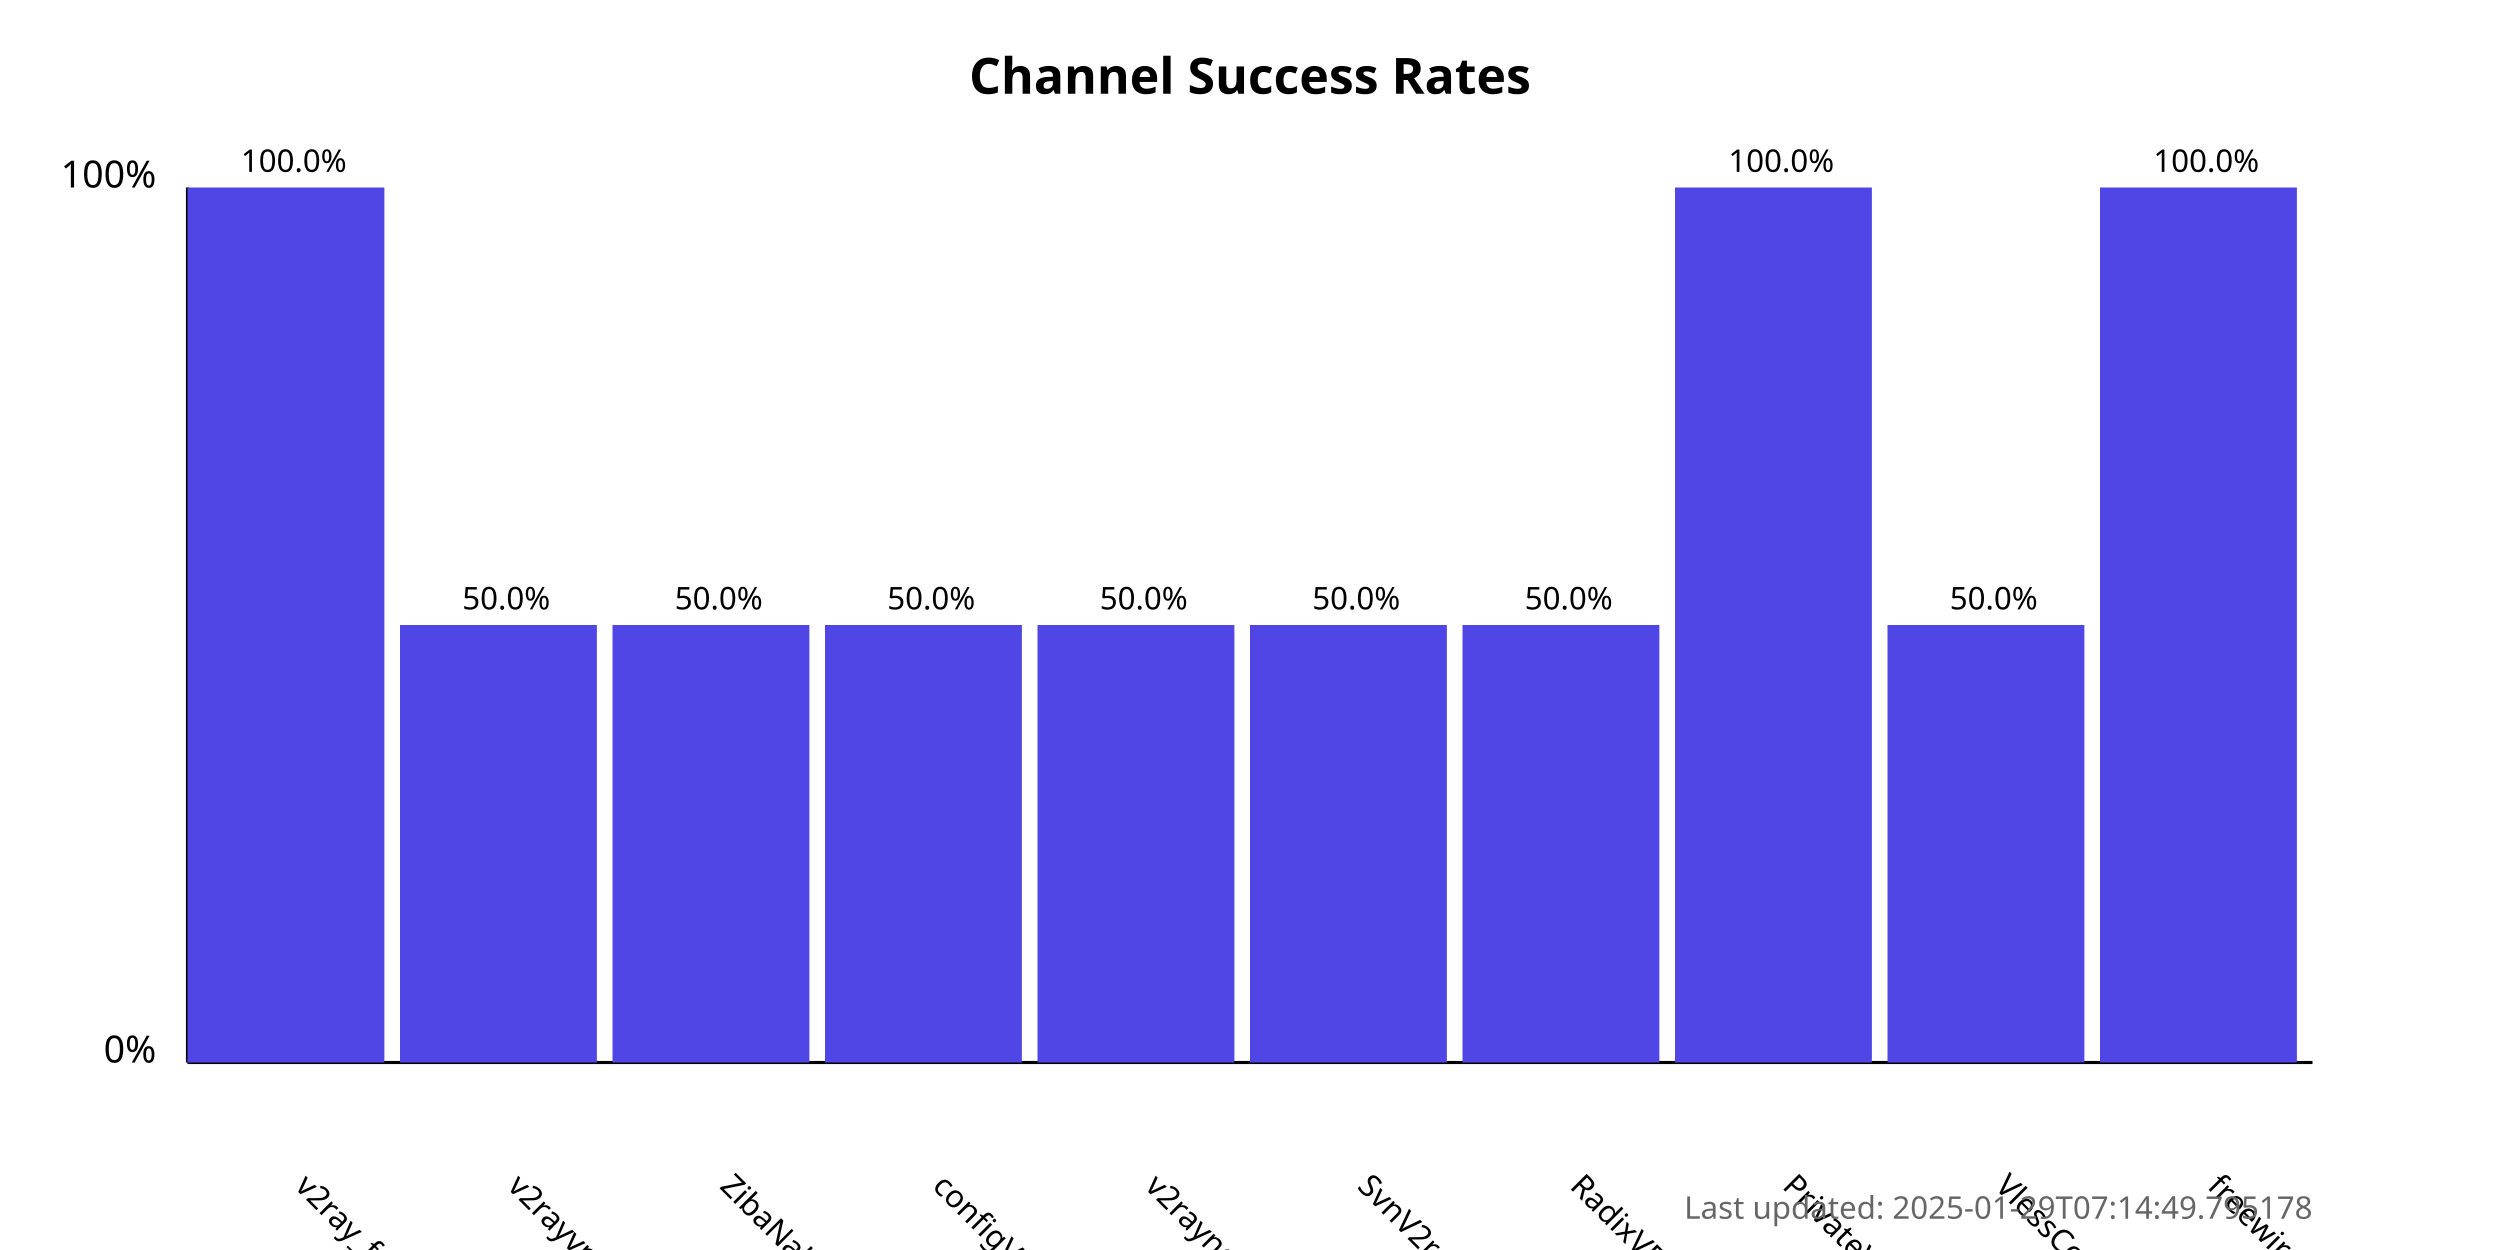
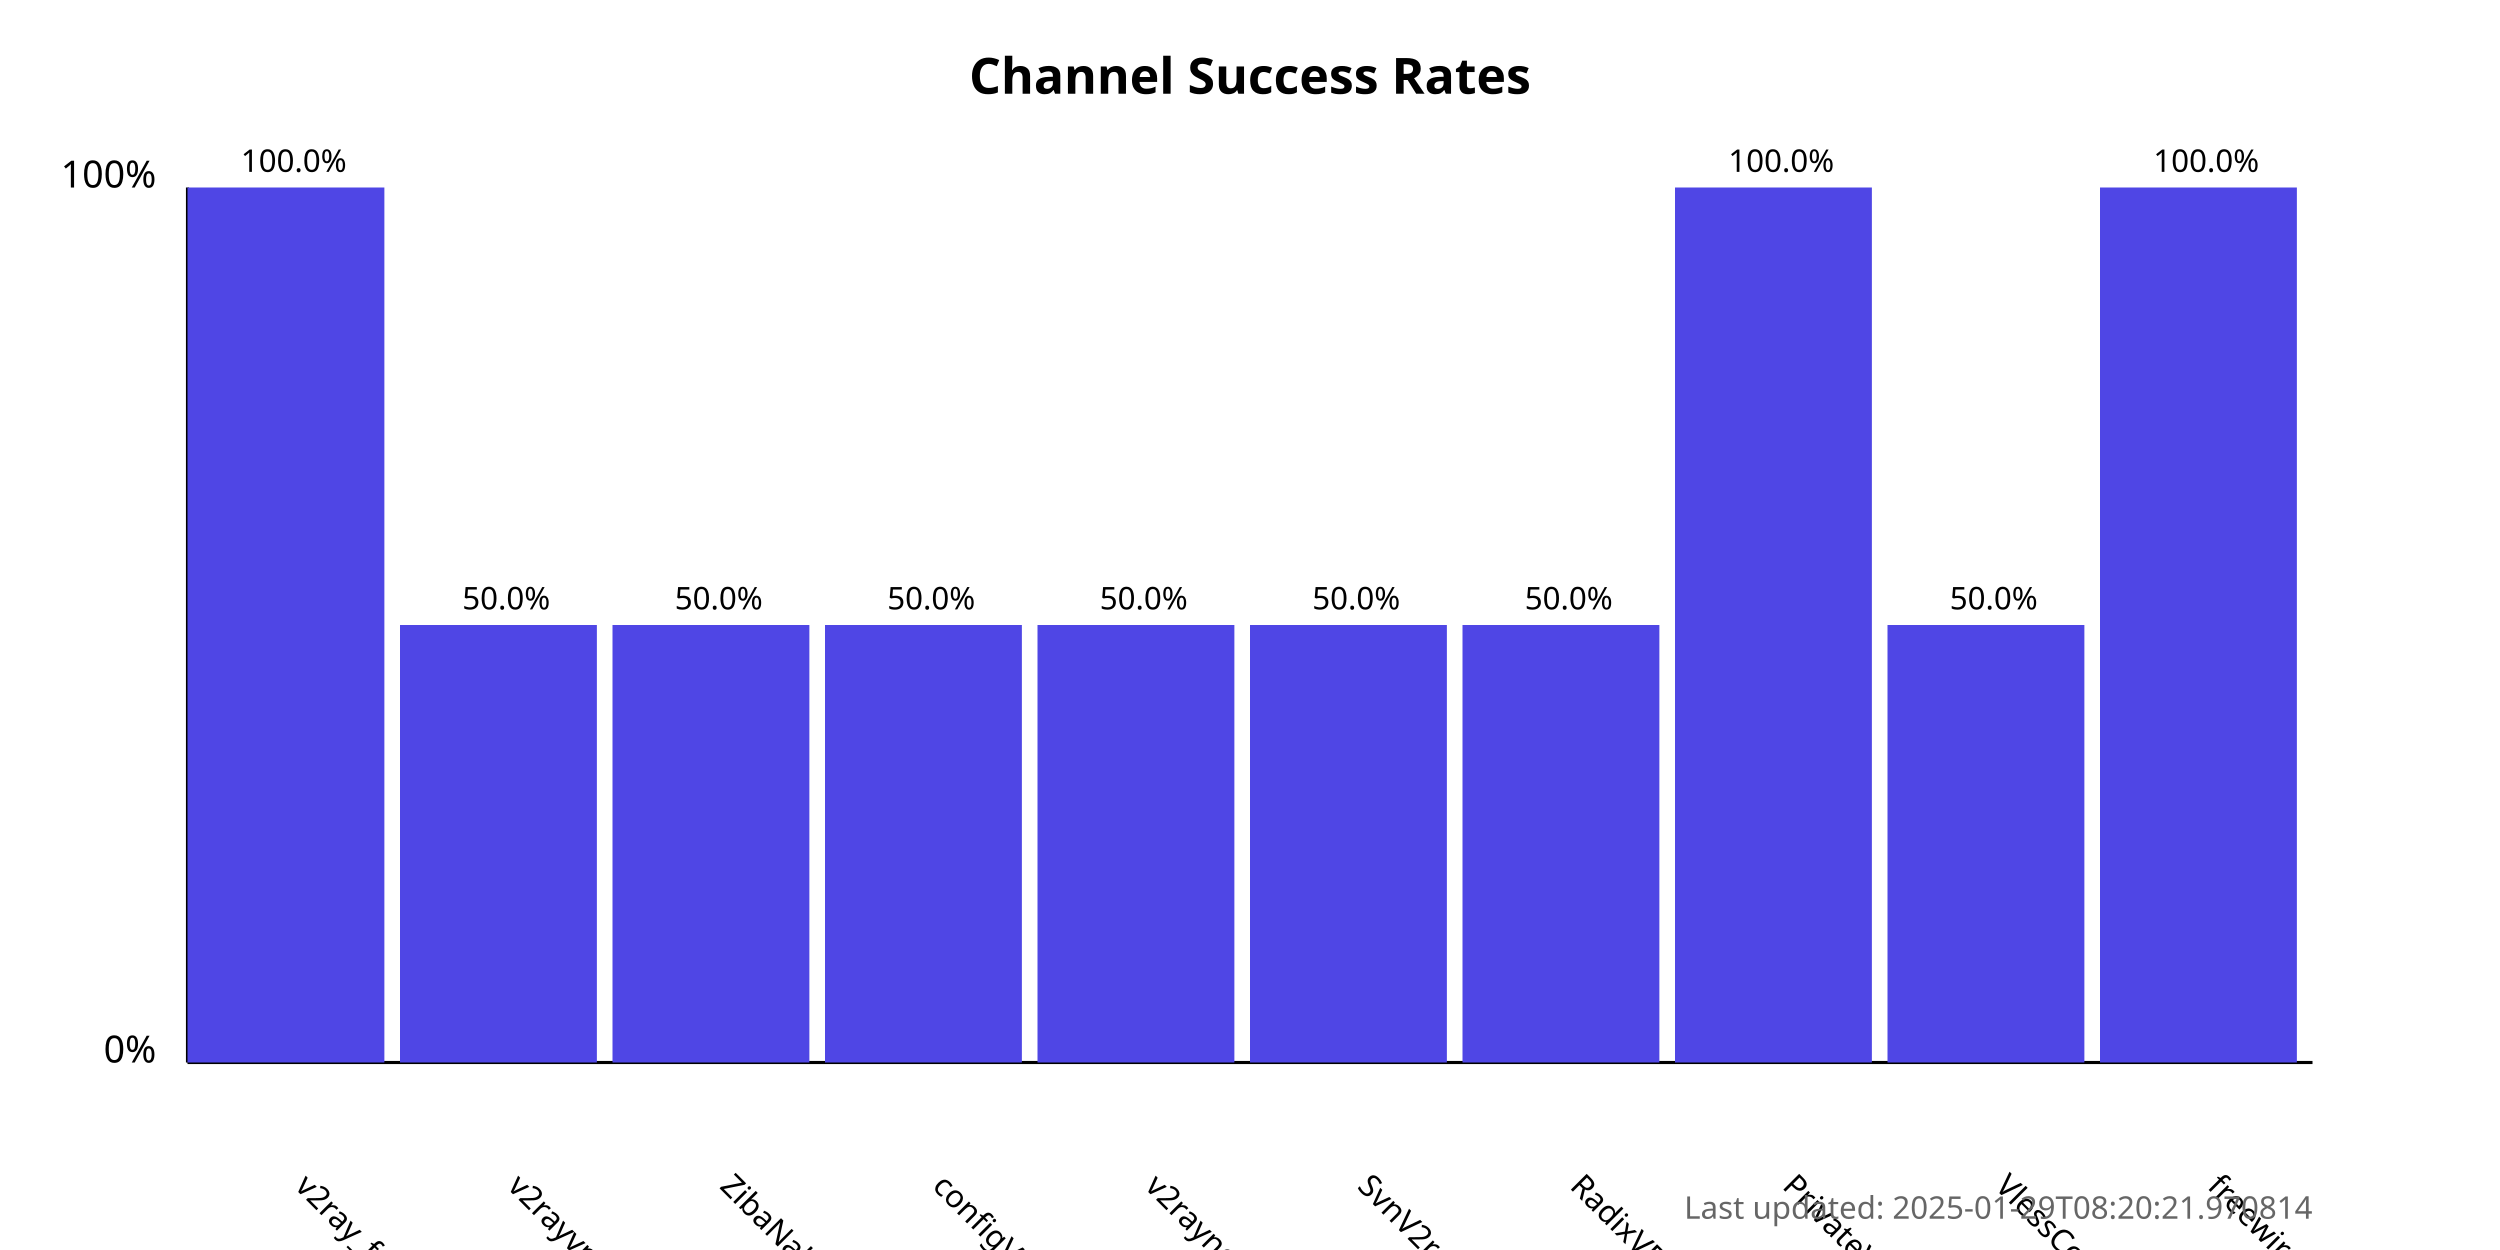
<svg xmlns="http://www.w3.org/2000/svg" width="800" height="400">
  <style>
            .chart-title { font: bold 16px sans-serif; }
            .axis-label { font: 12px sans-serif; }
            .tick-label { font: 10px sans-serif; }
            .bar { fill: #4f46e5; }
            .bar:hover { fill: #6366f1; }
            .timestamp { font: 10px sans-serif; fill: #666; }
        </style>
  <text x="400.0" y="30" text-anchor="middle" class="chart-title">
            Channel Success Rates
        </text>
  <line x1="60" y1="340" x2="60" y2="60" stroke="black" stroke-width="1" />
  <line x1="60" y1="340" x2="740" y2="340" stroke="black" stroke-width="1" />
  <text x="50" y="340" text-anchor="end" class="axis-label">0%</text>
  <text x="50" y="60" text-anchor="end" class="axis-label">100%</text>
  <g>
    <rect x="60" y="60.0" width="63.0" height="280.0" class="bar" />
    <text x="94.0" y="380" transform="rotate(45, 94.0, 380)" text-anchor="start" class="tick-label">
                v2ray_free_conf
            </text>
    <text x="94.0" y="55.0" text-anchor="middle" class="tick-label">
                100.0%
            </text>
  </g>
  <g>
    <rect x="128.0" y="200.0" width="63.0" height="140.0" class="bar" />
    <text x="162.0" y="380" transform="rotate(45, 162.0, 380)" text-anchor="start" class="tick-label">
                v2rayvpno
            </text>
    <text x="162.0" y="195.0" text-anchor="middle" class="tick-label">
                50.0%
            </text>
  </g>
  <g>
    <rect x="196.0" y="200.0" width="63.0" height="140.0" class="bar" />
    <text x="230.0" y="380" transform="rotate(45, 230.0, 380)" text-anchor="start" class="tick-label">
                ZibaNabz
            </text>
    <text x="230.0" y="195.0" text-anchor="middle" class="tick-label">
                50.0%
            </text>
  </g>
  <g>
    <rect x="264.0" y="200.0" width="63.0" height="140.0" class="bar" />
    <text x="298.0" y="380" transform="rotate(45, 298.0, 380)" text-anchor="start" class="tick-label">
                configV2rayForFree
            </text>
    <text x="298.0" y="195.0" text-anchor="middle" class="tick-label">
                50.0%
            </text>
  </g>
  <g>
    <rect x="332.0" y="200.0" width="63.0" height="140.0" class="bar" />
    <text x="366.0" y="380" transform="rotate(45, 366.0, 380)" text-anchor="start" class="tick-label">
                v2rayngvpn
            </text>
    <text x="366.0" y="195.0" text-anchor="middle" class="tick-label">
                50.0%
            </text>
  </g>
  <g>
    <rect x="400.0" y="200.0" width="63.0" height="140.0" class="bar" />
    <text x="434.0" y="380" transform="rotate(45, 434.0, 380)" text-anchor="start" class="tick-label">
                SvnV2ray
            </text>
    <text x="434.0" y="195.0" text-anchor="middle" class="tick-label">
                50.0%
            </text>
  </g>
  <g>
    <rect x="468.0" y="200.0" width="63.0" height="140.0" class="bar" />
    <text x="502.0" y="380" transform="rotate(45, 502.0, 380)" text-anchor="start" class="tick-label">
                RadixVPN
            </text>
    <text x="502.0" y="195.0" text-anchor="middle" class="tick-label">
                50.0%
            </text>
  </g>
  <g>
    <rect x="536.0" y="60.0" width="63.0" height="280.0" class="bar" />
    <text x="570.0" y="380" transform="rotate(45, 570.0, 380)" text-anchor="start" class="tick-label">
                PrivateVPNs
            </text>
    <text x="570.0" y="55.0" text-anchor="middle" class="tick-label">
                100.0%
            </text>
  </g>
  <g>
    <rect x="604.0" y="200.0" width="63.0" height="140.0" class="bar" />
    <text x="638.0" y="380" transform="rotate(45, 638.0, 380)" text-anchor="start" class="tick-label">
                VlessConfig
            </text>
    <text x="638.0" y="195.0" text-anchor="middle" class="tick-label">
                50.0%
            </text>
  </g>
  <g>
    <rect x="672.0" y="60.0" width="63.0" height="280.0" class="bar" />
    <text x="706.0" y="380" transform="rotate(45, 706.0, 380)" text-anchor="start" class="tick-label">
                freewireguard
            </text>
    <text x="706.0" y="55.0" text-anchor="middle" class="tick-label">
                100.0%
            </text>
  </g>
  <text x="740" y="390" text-anchor="end" class="timestamp">
-             Last updated: 2025-01-29T07:14:49.795178
+             Last updated: 2025-01-29T08:20:21.970814
        </text>
</svg>
